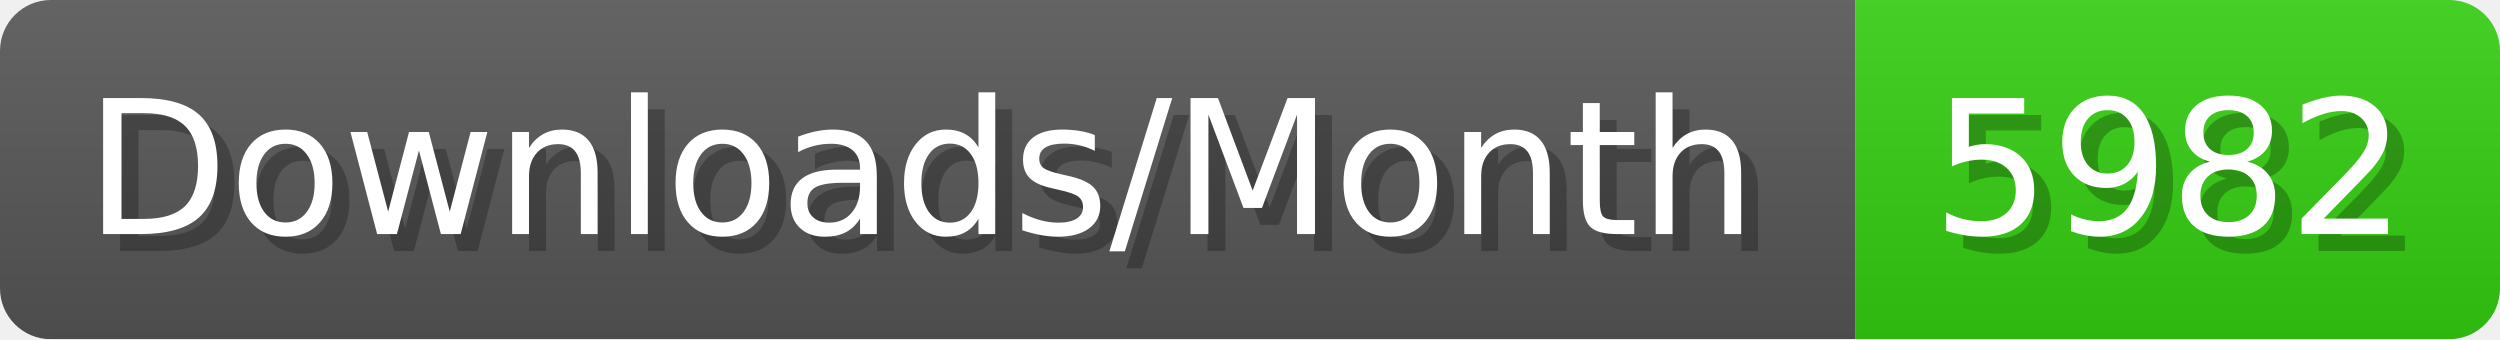
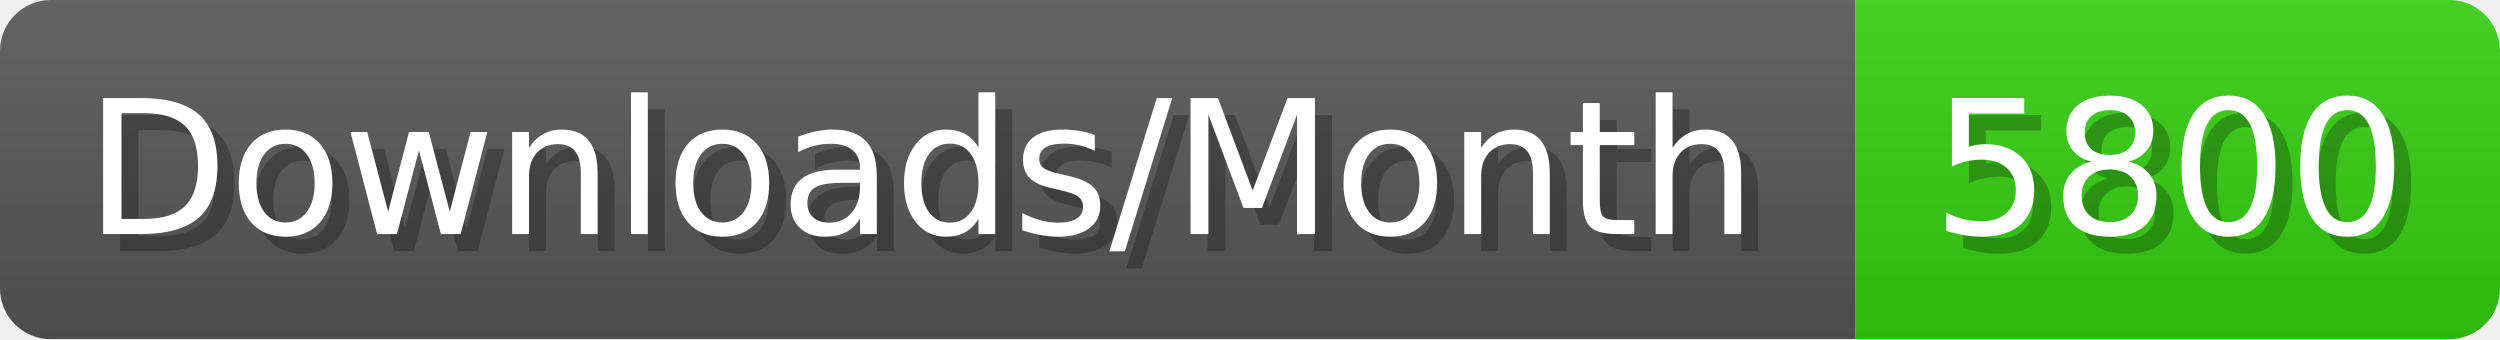
- <svg xmlns="http://www.w3.org/2000/svg" width="147.4" height="20" viewBox="0 0 1474 200" role="img" aria-label="Downloads/Month: 5982">
+ <svg xmlns="http://www.w3.org/2000/svg" width="147.4" height="20" viewBox="0 0 1474 200" role="img" aria-label="Downloads/Month: 5800">
  <linearGradient id="YlXUI" x2="0" y2="100%">
    <stop offset="0" stop-opacity=".1" stop-color="#EEE" />
    <stop offset="1" stop-opacity=".1" />
  </linearGradient>
  <mask id="JHhop">
    <rect width="1474" height="200" rx="30" fill="#FFF" />
  </mask>
  <g mask="url(#JHhop)">
    <rect width="1094" height="200" fill="#555" />
    <rect width="380" height="200" fill="#3C1" x="1094" />
    <rect width="1474" height="200" fill="url(#YlXUI)" />
  </g>
  <g aria-hidden="true" fill="#fff" text-anchor="start" font-family="Verdana,DejaVu Sans,sans-serif" font-size="110">
    <text x="60" y="148" textLength="994" fill="#000" opacity="0.25">Downloads/Month</text>
    <text x="50" y="138" textLength="994">Downloads/Month</text>
-     <text x="1149" y="148" textLength="280" fill="#000" opacity="0.25">5982</text>
-     <text x="1139" y="138" textLength="280">5982</text>
+     <text x="1149" y="148" textLength="280" fill="#000" opacity="0.25">5800</text>
+     <text x="1139" y="138" textLength="280">5800</text>
  </g>
</svg>
